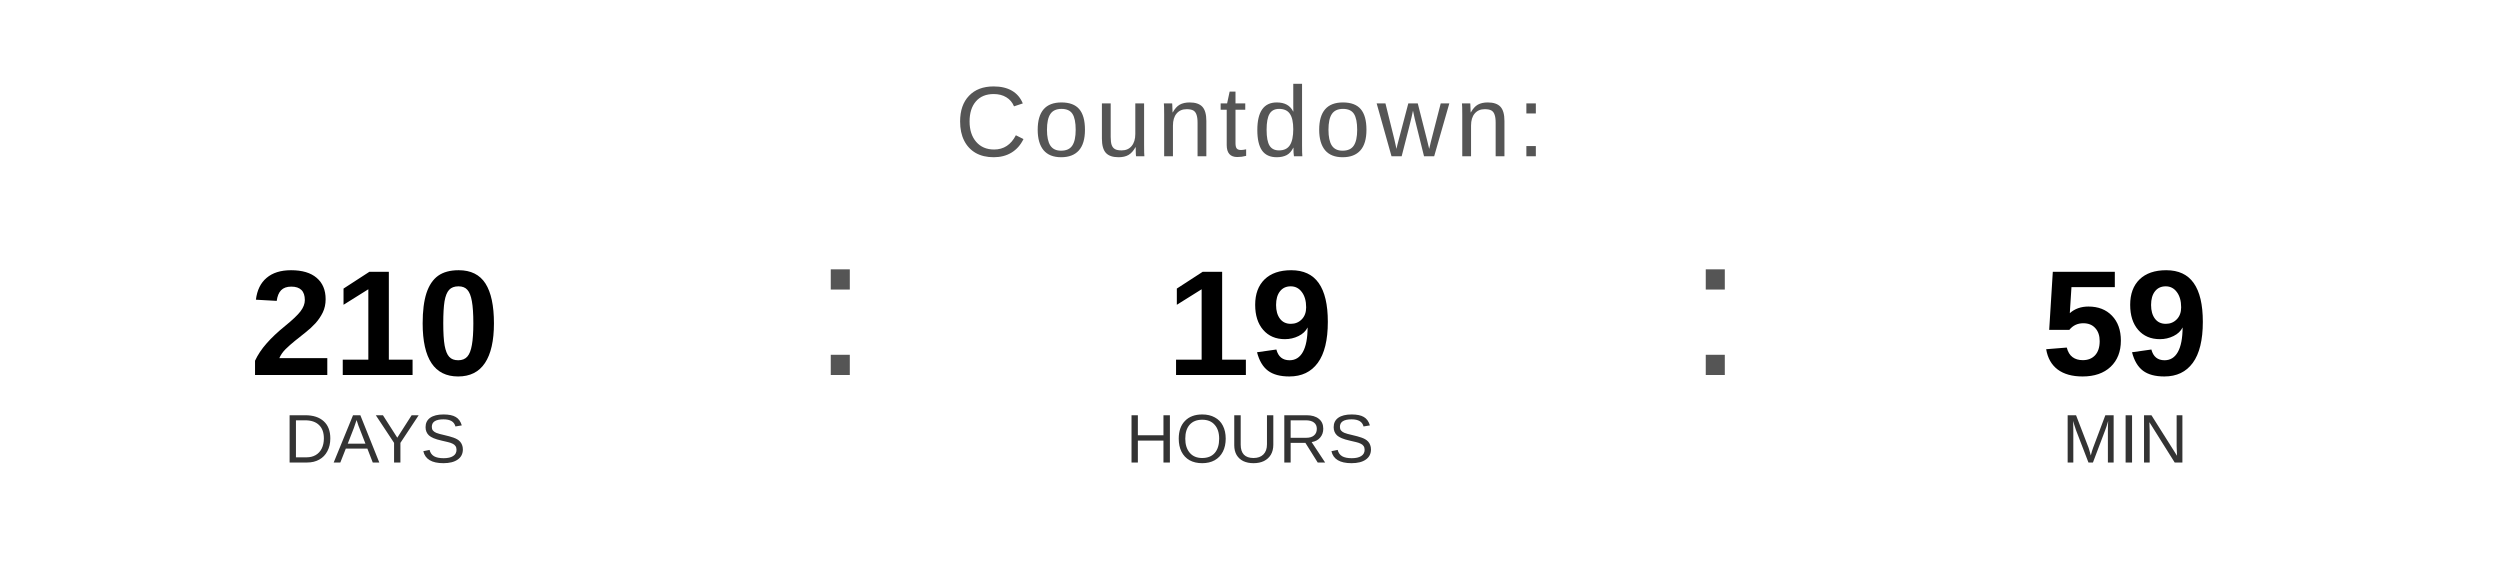
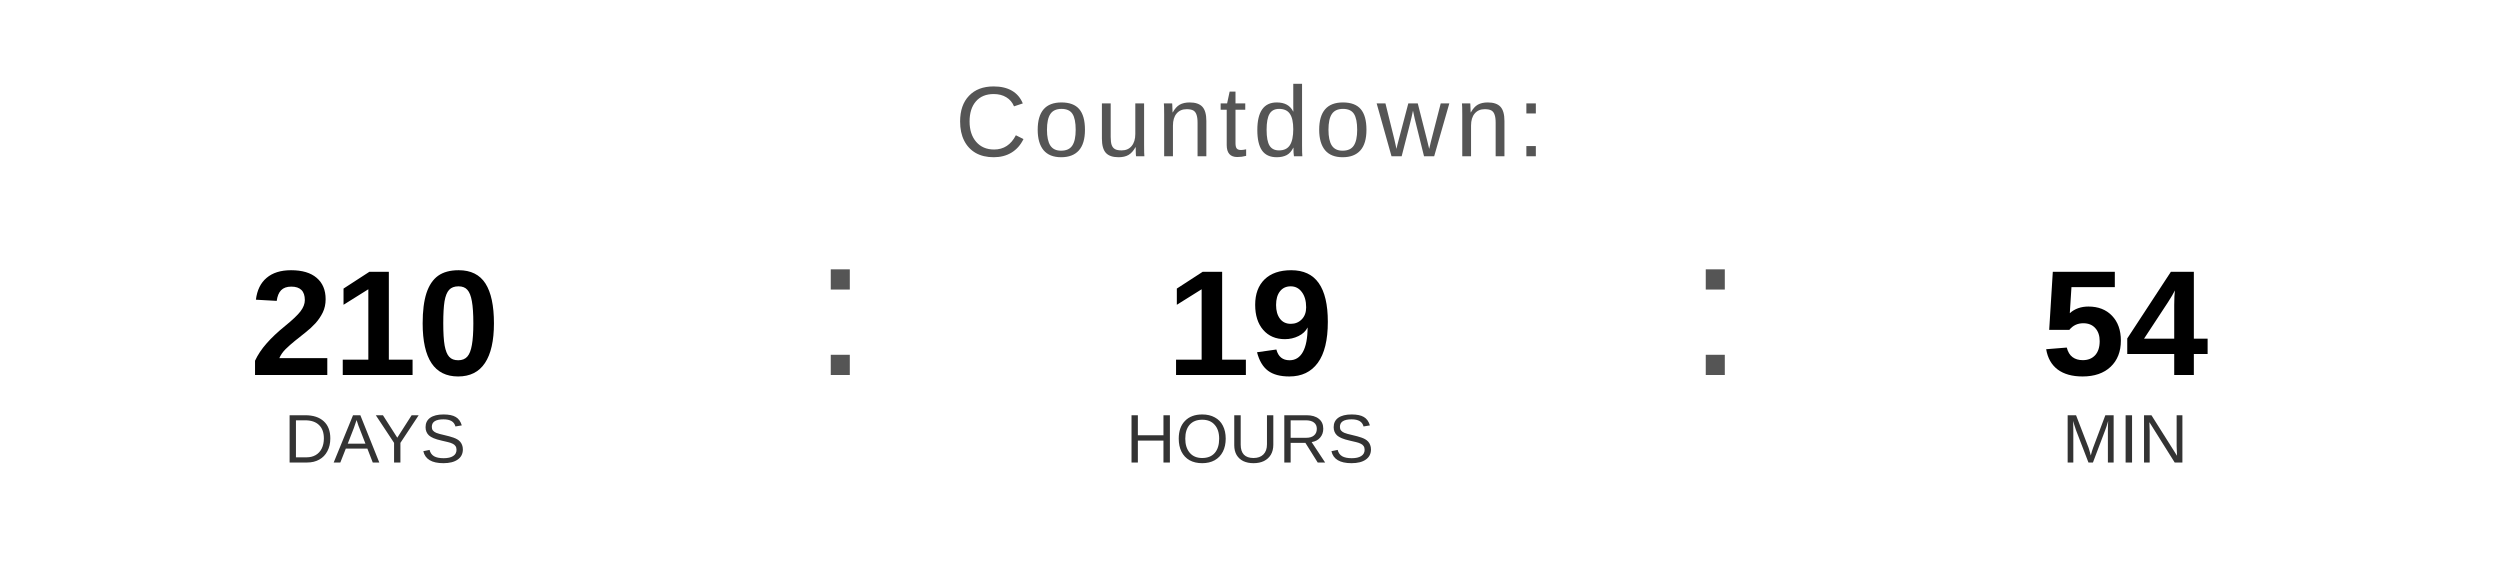
<svg xmlns="http://www.w3.org/2000/svg" width="400" height="90" viewBox="0 0 400 90">
  <text x="200" y="25" font-family="Arial, Helvetica, sans-serif" font-size="16" fill="#555555" text-anchor="middle" letter-spacing="1">
    Countdown:
  </text>
  <text x="60" y="60" font-family="Arial, Helvetica, sans-serif" font-size="24" font-weight="bold" fill="#000000" text-anchor="middle">210</text>
  <text x="60" y="74" font-family="Arial, Helvetica, sans-serif" font-size="11" fill="#333333" text-anchor="middle">DAYS</text>
  <text x="130" y="60" font-family="Arial, sans-serif" font-size="32" fill="#555555">:</text>
  <text x="200" y="60" font-family="Arial, Helvetica, sans-serif" font-size="24" font-weight="bold" fill="#000000" text-anchor="middle">19</text>
  <text x="200" y="74" font-family="Arial, Helvetica, sans-serif" font-size="11" fill="#333333" text-anchor="middle">HOURS</text>
  <text x="270" y="60" font-family="Arial, sans-serif" font-size="32" fill="#555555">:</text>
-   <text x="340" y="60" font-family="Arial, Helvetica, sans-serif" font-size="24" font-weight="bold" fill="#000000" text-anchor="middle">59</text>
+   <text x="340" y="60" font-family="Arial, Helvetica, sans-serif" font-size="24" font-weight="bold" fill="#000000" text-anchor="middle">54</text>
  <text x="340" y="74" font-family="Arial, Helvetica, sans-serif" font-size="11" fill="#333333" text-anchor="middle">MIN</text>
</svg>
